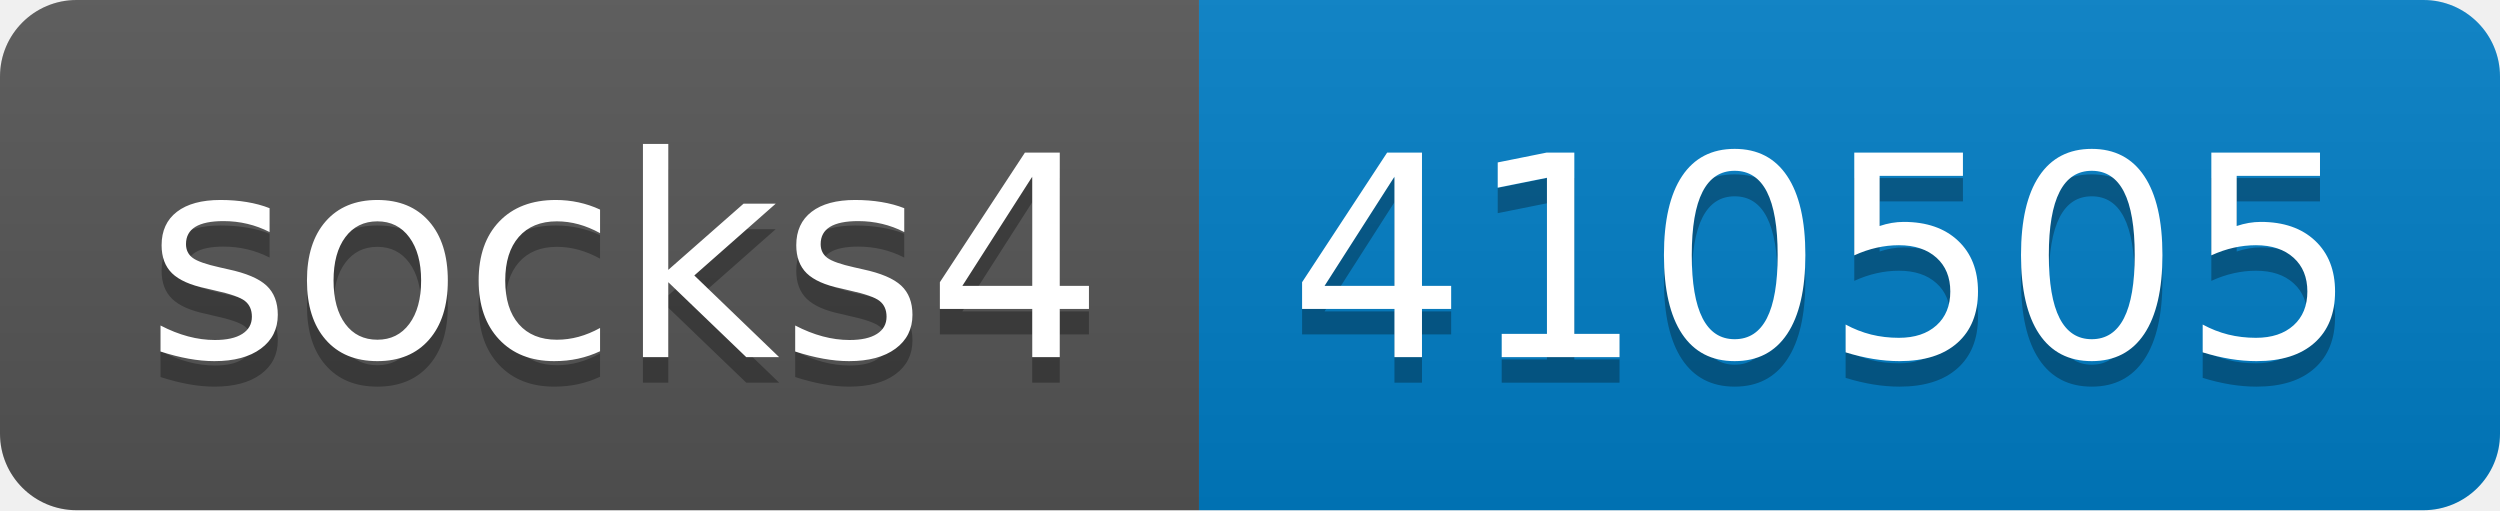
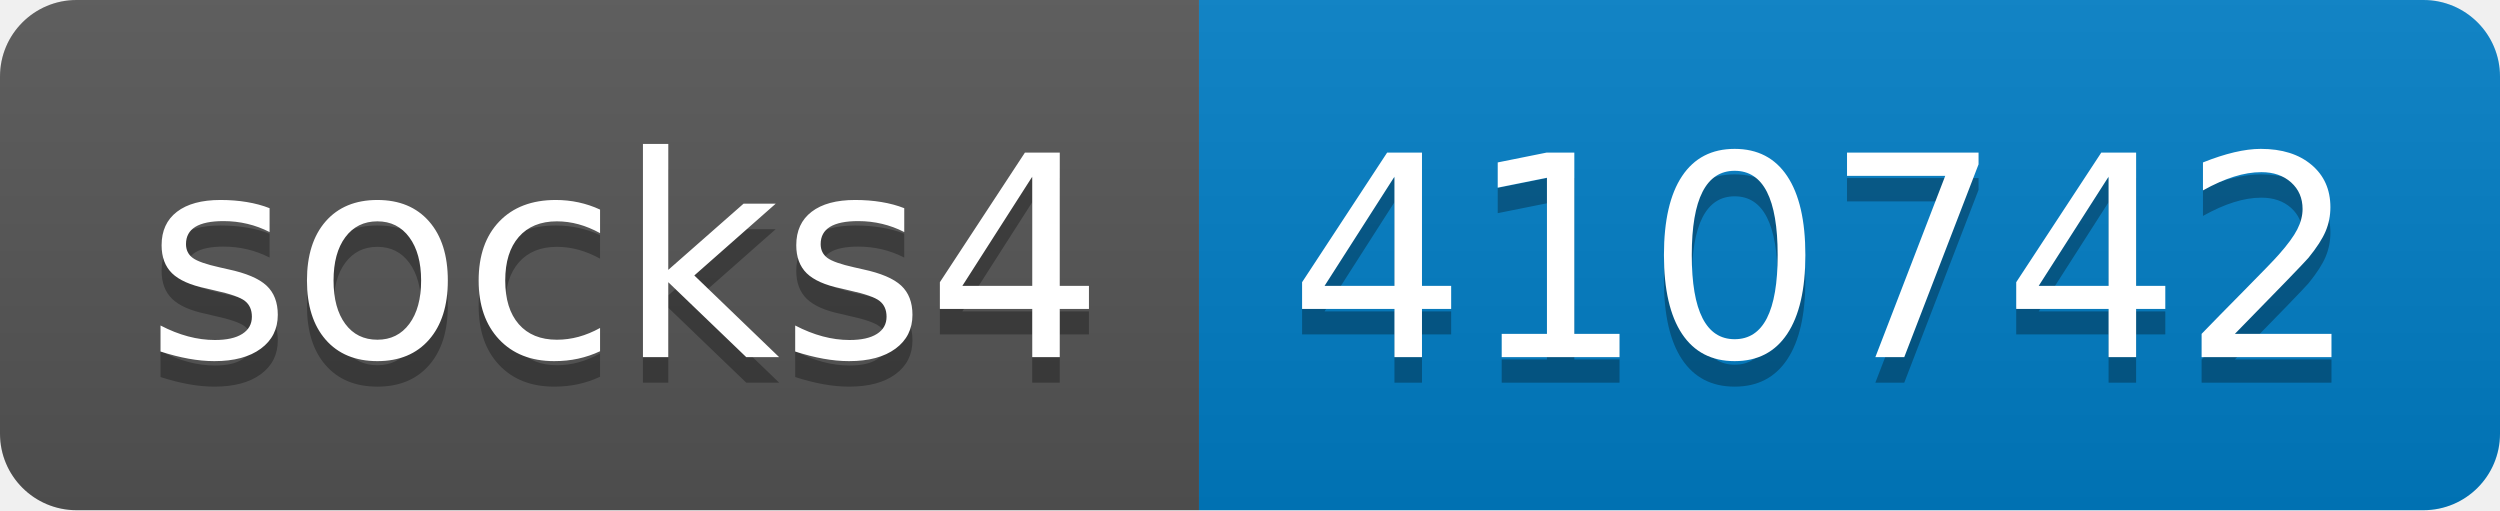
- <svg xmlns="http://www.w3.org/2000/svg" width="98" height="20" role="img" aria-label="socks4: 410505">
+ <svg xmlns="http://www.w3.org/2000/svg" width="98" height="20" role="img" aria-label="socks4: 410742">
  <linearGradient id="s" x2="0" y2="100%">
    <stop offset="0" stop-color="#bbb" stop-opacity=".1" />
    <stop offset="1" stop-opacity=".1" />
  </linearGradient>
  <clipPath id="r">
    <rect width="98" height="20" rx="3" fill="#fff" />
  </clipPath>
  <g clip-path="url(#r)">
    <rect width="47" height="20" fill="#555" />
    <rect x="47" width="51" height="20" fill="#007ec6" />
    <rect width="98" height="20" fill="url(#s)" />
  </g>
  <g fill="#fff" text-anchor="middle" font-family="Verdana,Geneva,DejaVu Sans,sans-serif" text-rendering="geometricPrecision" font-size="110">
    <text aria-hidden="true" x="245" y="150" fill="#010101" fill-opacity=".3" transform="scale(.1)" textLength="370">socks4</text>
    <text x="245" y="140" transform="scale(.1)" fill="#fff" textLength="370">socks4</text>
-     <text aria-hidden="true" x="715" y="150" fill="#010101" fill-opacity=".3" transform="scale(.1)" textLength="410">410505</text>
-     <text x="715" y="140" transform="scale(.1)" fill="#fff" textLength="410">410505</text>
+     <text aria-hidden="true" x="715" y="150" fill="#010101" fill-opacity=".3" transform="scale(.1)" textLength="410">410742</text>
+     <text x="715" y="140" transform="scale(.1)" fill="#fff" textLength="410">410742</text>
  </g>
</svg>
